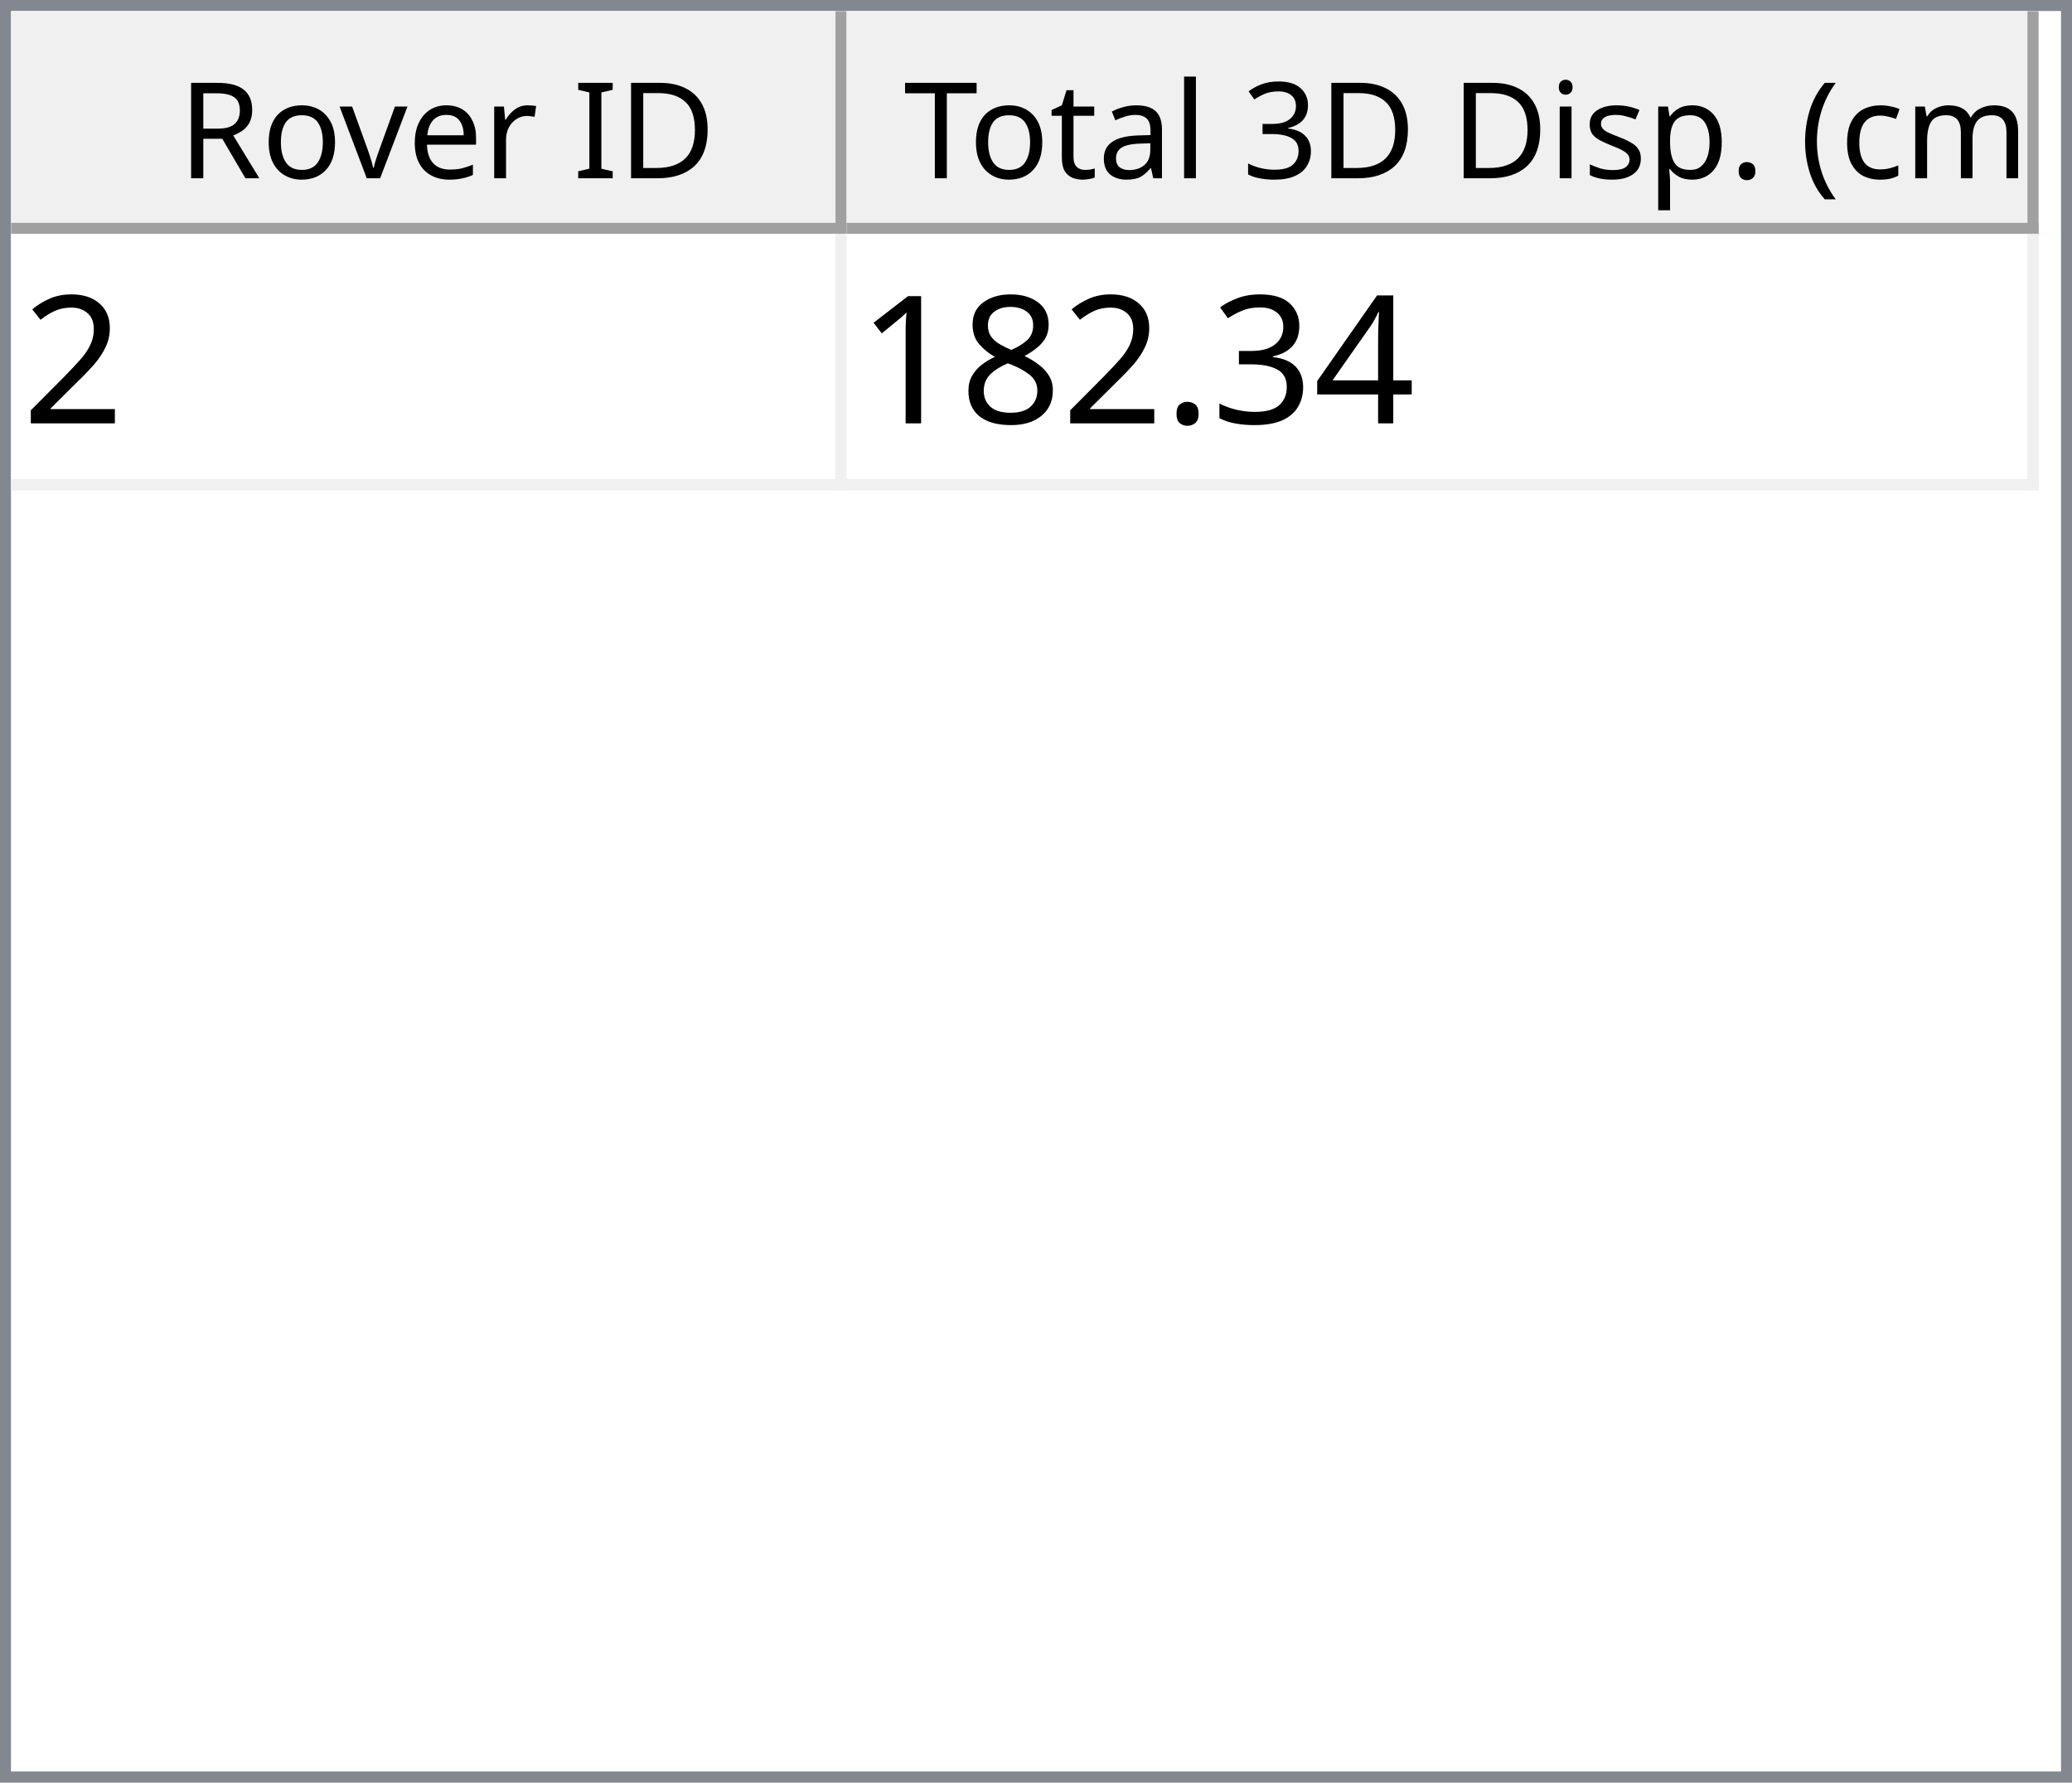
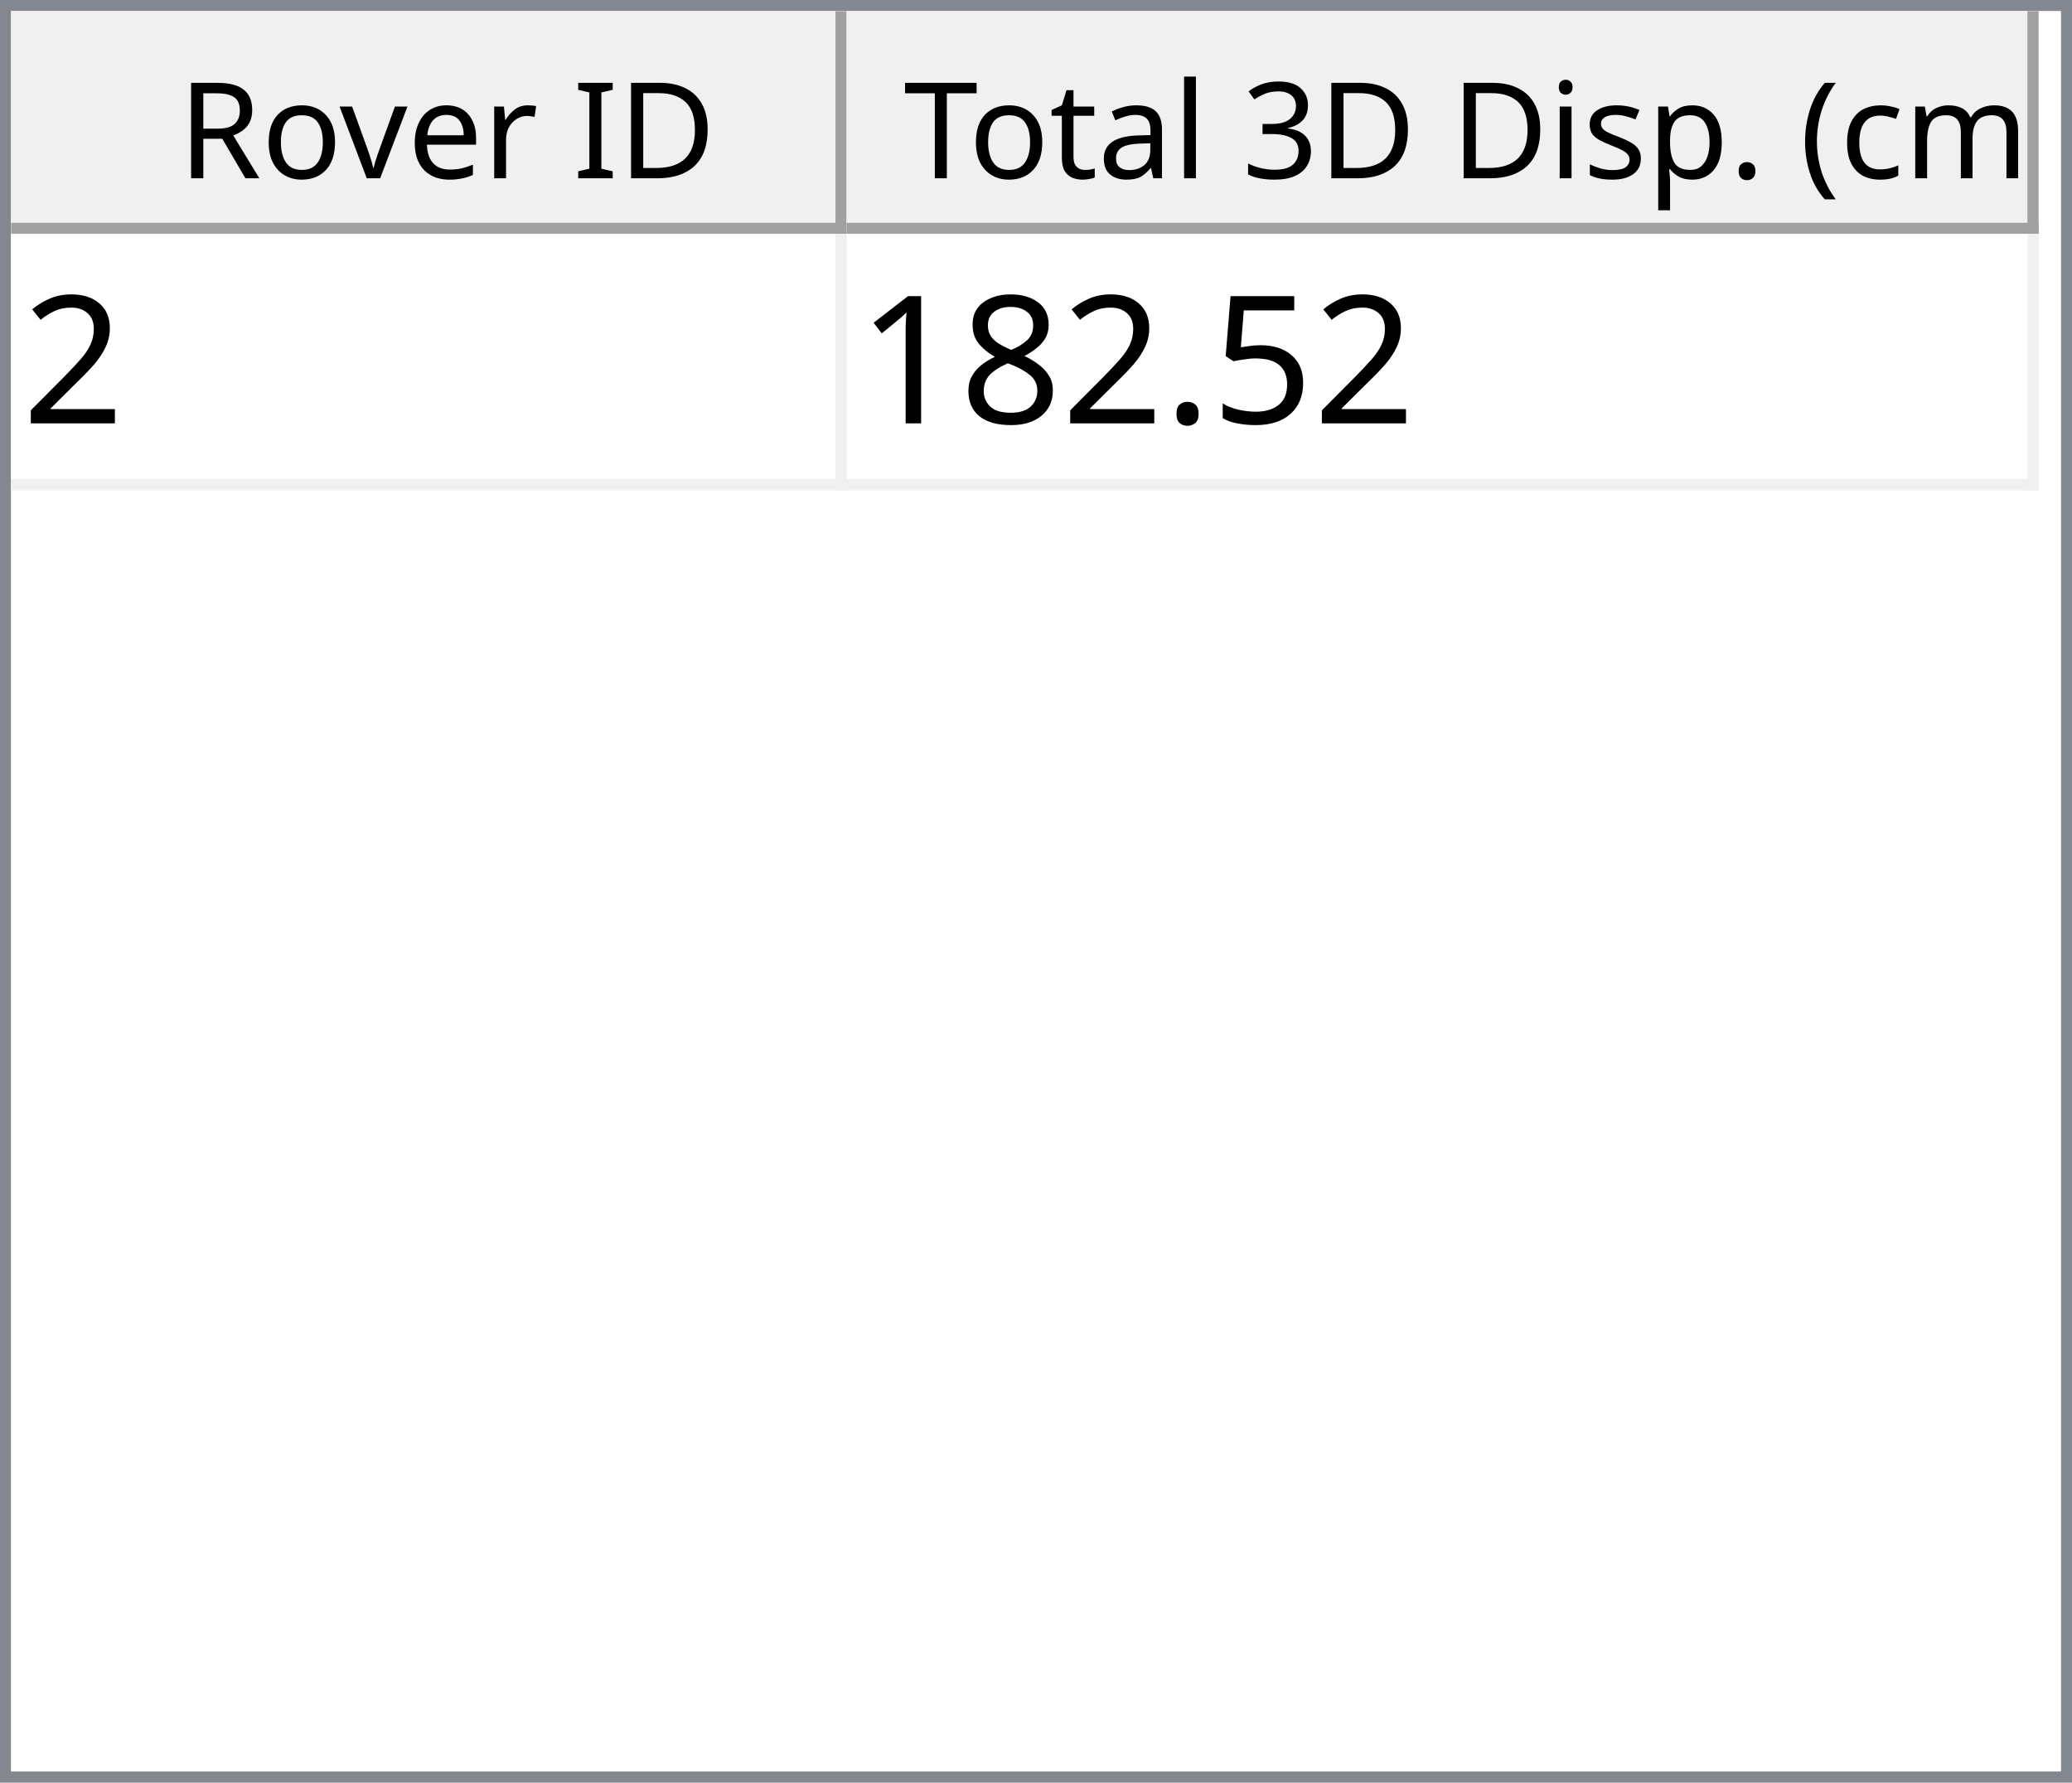
<svg xmlns="http://www.w3.org/2000/svg" style="fill-opacity:1; color-rendering:auto; color-interpolation:auto; text-rendering:auto; stroke:black; stroke-linecap:square; stroke-miterlimit:10; shape-rendering:auto; stroke-opacity:1; fill:black; stroke-dasharray:none; font-weight:normal; stroke-width:1; font-family:'Dialog'; font-style:normal; stroke-linejoin:miter; font-size:12px; stroke-dashoffset:0; image-rendering:auto;" width="186" height="160">
  <defs id="genericDefs" />
  <g>
    <defs id="defs1">
      <clipPath clipPathUnits="userSpaceOnUse" id="clipPath1">
        <path d="M0 0 L186 0 L186 160 L0 160 L0 0 Z" />
      </clipPath>
      <clipPath clipPathUnits="userSpaceOnUse" id="clipPath2">
        <path d="M0 0 L0 160 L186 160 L186 0 Z" />
      </clipPath>
      <clipPath clipPathUnits="userSpaceOnUse" id="clipPath3">
        <path d="M0 0 L0 20 L184 20 L184 0 Z" />
      </clipPath>
      <clipPath clipPathUnits="userSpaceOnUse" id="clipPath4">
        <path d="M0 0 L0 20 L75 20 L75 0 Z" />
      </clipPath>
      <clipPath clipPathUnits="userSpaceOnUse" id="clipPath5">
        <path d="M1 1 L1 19 L74 19 L74 1 Z" />
      </clipPath>
      <clipPath clipPathUnits="userSpaceOnUse" id="clipPath6">
        <path d="M0 0 L0 18 L73 18 L73 0 Z" />
      </clipPath>
      <clipPath clipPathUnits="userSpaceOnUse" id="clipPath7">
        <path d="M-0.5 -0.5 L-0.5 19.5 L74.5 19.5 L74.5 -0.5 Z" />
      </clipPath>
      <clipPath clipPathUnits="userSpaceOnUse" id="clipPath8">
        <path d="M0 0 L0 20 L107 20 L107 0 Z" />
      </clipPath>
      <clipPath clipPathUnits="userSpaceOnUse" id="clipPath9">
        <path d="M1 1 L1 19 L106 19 L106 1 Z" />
      </clipPath>
      <clipPath clipPathUnits="userSpaceOnUse" id="clipPath10">
        <path d="M0 0 L0 18 L105 18 L105 0 Z" />
      </clipPath>
      <clipPath clipPathUnits="userSpaceOnUse" id="clipPath11">
        <path d="M-0.5 -0.5 L-0.5 19.5 L106.5 19.5 L106.5 -0.5 Z" />
      </clipPath>
      <clipPath clipPathUnits="userSpaceOnUse" id="clipPath12">
        <path d="M0 0 L0 138 L184 138 L184 0 Z" />
      </clipPath>
      <clipPath clipPathUnits="userSpaceOnUse" id="clipPath13">
        <path d="M0 0 L0 23 L182 23 L182 0 Z" />
      </clipPath>
      <clipPath clipPathUnits="userSpaceOnUse" id="clipPath14">
        <path d="M-0.5 -0.5 L-0.5 22.5 L181.5 22.5 L181.5 -0.5 Z" />
      </clipPath>
      <clipPath clipPathUnits="userSpaceOnUse" id="clipPath15">
        <path d="M0 0 L0 22 L74 22 L74 0 Z" />
      </clipPath>
      <clipPath clipPathUnits="userSpaceOnUse" id="clipPath16">
        <path d="M0 0 L0 22 L106 22 L106 0 Z" />
      </clipPath>
      <font horiz-adv-x="64.551" id="font1">
        <font-face ascent="107.91" descent="25.098" units-per-em="100" style="font-style:normal; font-family:Segoe UI; font-weight:normal;" />
        <missing-glyph horiz-adv-x="64.551" d="M8.109 0 L8.109 68.266 L56.453 68.266 L56.453 0 L8.109 0 ZM15.328 7.234 L49.219 7.234 L49.219 61.031 L15.328 61.031 L15.328 7.234 Z" />
        <glyph unicode="D" horiz-adv-x="70.117" d="M9.188 0 L9.188 70.016 L28.516 70.016 Q65.531 70.016 65.531 35.891 Q65.531 19.672 55.25 9.836 Q44.969 0 27.734 0 L9.188 0 ZM17.391 62.594 L17.391 7.422 L27.828 7.422 Q41.609 7.422 49.273 14.797 Q56.938 22.172 56.938 35.688 Q56.938 62.594 28.328 62.594 L17.391 62.594 Z" />
        <glyph unicode="I" horiz-adv-x="26.611" d="M17.391 0 L9.188 0 L9.188 70.016 L17.391 70.016 L17.391 0 Z" />
        <glyph unicode=" " horiz-adv-x="27.393" d="" />
        <glyph unicode="r" horiz-adv-x="34.766" d="M34.188 41.891 Q32.078 43.5 28.125 43.5 Q23 43.5 19.555 38.672 Q16.109 33.844 16.109 25.484 L16.109 0 L8.109 0 L8.109 50 L16.109 50 L16.109 39.703 L16.312 39.703 Q18.016 44.969 21.531 47.922 Q25.047 50.875 29.391 50.875 Q32.516 50.875 34.188 50.203 L34.188 41.891 Z" />
        <glyph unicode="e" horiz-adv-x="52.295" d="M48.297 23 L12.984 23 Q13.188 14.656 17.484 10.109 Q21.781 5.562 29.297 5.562 Q37.75 5.562 44.828 11.141 L44.828 3.609 Q38.234 -1.172 27.391 -1.172 Q16.797 -1.172 10.742 5.641 Q4.688 12.453 4.688 24.812 Q4.688 36.469 11.305 43.82 Q17.922 51.172 27.734 51.172 Q37.547 51.172 42.922 44.828 Q48.297 38.484 48.297 27.203 L48.297 23 ZM40.094 29.781 Q40.047 36.719 36.75 40.578 Q33.453 44.438 27.594 44.438 Q21.922 44.438 17.969 40.383 Q14.016 36.328 13.094 29.781 L40.094 29.781 Z" />
        <glyph unicode="v" horiz-adv-x="47.9" d="M47.406 50 L27.484 0 L19.625 0 L0.688 50 L9.469 50 L22.172 13.672 Q23.578 9.672 23.922 6.688 L24.125 6.688 Q24.609 10.453 25.688 13.484 L38.969 50 L47.406 50 Z" />
        <glyph unicode="o" horiz-adv-x="58.594" d="M29 -1.172 Q17.922 -1.172 11.305 5.836 Q4.688 12.844 4.688 24.422 Q4.688 37.016 11.57 44.094 Q18.453 51.172 30.172 51.172 Q41.359 51.172 47.633 44.289 Q53.906 37.406 53.906 25.203 Q53.906 13.234 47.141 6.031 Q40.375 -1.172 29 -1.172 ZM29.594 44.438 Q21.875 44.438 17.383 39.188 Q12.891 33.938 12.891 24.703 Q12.891 15.828 17.43 10.695 Q21.969 5.562 29.594 5.562 Q37.359 5.562 41.531 10.594 Q45.703 15.625 45.703 24.906 Q45.703 34.281 41.531 39.359 Q37.359 44.438 29.594 44.438 Z" />
        <glyph unicode="R" horiz-adv-x="59.814" d="M59.375 0 L49.609 0 L37.891 19.625 Q36.281 22.359 34.766 24.289 Q33.25 26.219 31.664 27.438 Q30.078 28.656 28.25 29.219 Q26.422 29.781 24.125 29.781 L17.391 29.781 L17.391 0 L9.188 0 L9.188 70.016 L30.078 70.016 Q34.672 70.016 38.555 68.867 Q42.438 67.719 45.289 65.375 Q48.141 63.031 49.758 59.547 Q51.375 56.062 51.375 51.375 Q51.375 47.703 50.273 44.656 Q49.172 41.609 47.148 39.211 Q45.125 36.812 42.266 35.133 Q39.406 33.453 35.844 32.516 L35.844 32.328 Q37.594 31.547 38.891 30.547 Q40.188 29.547 41.359 28.18 Q42.531 26.812 43.68 25.078 Q44.828 23.344 46.234 21.047 L59.375 0 ZM17.391 62.594 L17.391 37.203 L28.516 37.203 Q31.594 37.203 34.203 38.133 Q36.812 39.062 38.719 40.797 Q40.625 42.531 41.703 45.047 Q42.781 47.562 42.781 50.688 Q42.781 56.297 39.141 59.445 Q35.5 62.594 28.609 62.594 L17.391 62.594 Z" />
        <glyph unicode=")" horiz-adv-x="30.176" d="M8.297 -15.922 L1.172 -15.922 Q16.406 2.344 16.406 26.812 Q16.406 51.469 1.078 70.016 L8.297 70.016 Q23.531 52.156 23.531 26.703 Q23.531 1.375 8.297 -15.922 Z" />
        <glyph unicode="m" horiz-adv-x="86.133" d="M79.109 0 L71.094 0 L71.094 28.719 Q71.094 37.016 68.531 40.727 Q65.969 44.438 59.906 44.438 Q54.781 44.438 51.195 39.75 Q47.609 35.062 47.609 28.516 L47.609 0 L39.594 0 L39.594 29.688 Q39.594 44.438 28.219 44.438 Q22.953 44.438 19.531 40.016 Q16.109 35.594 16.109 28.516 L16.109 0 L8.109 0 L8.109 50 L16.109 50 L16.109 42.094 L16.312 42.094 Q21.625 51.172 31.844 51.172 Q36.969 51.172 40.773 48.312 Q44.578 45.453 46 40.828 Q51.562 51.172 62.594 51.172 Q79.109 51.172 79.109 30.812 L79.109 0 Z" />
        <glyph unicode="c" horiz-adv-x="46.191" d="M42.188 2.297 Q36.422 -1.172 28.516 -1.172 Q17.828 -1.172 11.258 5.789 Q4.688 12.75 4.688 23.828 Q4.688 36.188 11.766 43.68 Q18.844 51.172 30.672 51.172 Q37.25 51.172 42.281 48.734 L42.281 40.531 Q36.719 44.438 30.375 44.438 Q22.703 44.438 17.797 38.945 Q12.891 33.453 12.891 24.516 Q12.891 15.719 17.508 10.641 Q22.125 5.562 29.891 5.562 Q36.422 5.562 42.188 9.906 L42.188 2.297 Z" />
        <glyph unicode="(" horiz-adv-x="30.176" d="M29.109 -15.922 L21.969 -15.922 Q6.844 1.375 6.844 26.703 Q6.844 52.156 21.969 70.016 L29.203 70.016 Q13.875 51.469 13.875 26.812 Q13.875 2.344 29.109 -15.922 Z" />
        <glyph unicode="." horiz-adv-x="21.68" d="M10.891 -1.078 Q8.641 -1.078 7.055 0.539 Q5.469 2.156 5.469 4.391 Q5.469 6.641 7.055 8.273 Q8.641 9.906 10.891 9.906 Q13.188 9.906 14.797 8.273 Q16.406 6.641 16.406 4.391 Q16.406 2.156 14.797 0.539 Q13.188 -1.078 10.891 -1.078 Z" />
        <glyph unicode="p" horiz-adv-x="58.789" d="M16.312 7.234 L16.109 7.234 L16.109 -23 L8.109 -23 L8.109 50 L16.109 50 L16.109 41.219 L16.312 41.219 Q22.219 51.172 33.594 51.172 Q43.266 51.172 48.688 44.461 Q54.109 37.75 54.109 26.469 Q54.109 13.922 48 6.375 Q41.891 -1.172 31.297 -1.172 Q21.578 -1.172 16.312 7.234 ZM16.109 27.391 L16.109 20.406 Q16.109 14.203 20.141 9.883 Q24.172 5.562 30.375 5.562 Q37.641 5.562 41.773 11.133 Q45.906 16.703 45.906 26.609 Q45.906 34.969 42.047 39.703 Q38.188 44.438 31.594 44.438 Q24.609 44.438 20.359 39.578 Q16.109 34.719 16.109 27.391 Z" />
        <glyph unicode="s" horiz-adv-x="42.432" d="M5.078 1.812 L5.078 10.406 Q11.625 5.562 19.484 5.562 Q30.031 5.562 30.031 12.594 Q30.031 14.594 29.125 15.992 Q28.219 17.391 26.68 18.461 Q25.141 19.531 23.07 20.383 Q21 21.234 18.609 22.172 Q15.281 23.484 12.766 24.828 Q10.25 26.172 8.57 27.859 Q6.891 29.547 6.031 31.695 Q5.172 33.844 5.172 36.719 Q5.172 40.234 6.789 42.945 Q8.406 45.656 11.086 47.484 Q13.766 49.312 17.211 50.242 Q20.656 51.172 24.312 51.172 Q30.812 51.172 35.938 48.922 L35.938 40.828 Q30.422 44.438 23.25 44.438 Q21 44.438 19.195 43.922 Q17.391 43.406 16.094 42.477 Q14.797 41.547 14.086 40.258 Q13.375 38.969 13.375 37.406 Q13.375 35.453 14.086 34.133 Q14.797 32.812 16.164 31.789 Q17.531 30.766 19.484 29.938 Q21.438 29.109 23.922 28.125 Q27.25 26.859 29.883 25.516 Q32.516 24.172 34.375 22.484 Q36.234 20.797 37.234 18.602 Q38.234 16.406 38.234 13.375 Q38.234 9.672 36.602 6.938 Q34.969 4.203 32.234 2.398 Q29.5 0.594 25.93 -0.289 Q22.359 -1.172 18.453 -1.172 Q10.75 -1.172 5.078 1.812 Z" />
        <glyph unicode="i" horiz-adv-x="24.219" d="M12.203 62.703 Q10.062 62.703 8.547 64.164 Q7.031 65.625 7.031 67.875 Q7.031 70.125 8.547 71.609 Q10.062 73.094 12.203 73.094 Q14.406 73.094 15.945 71.609 Q17.484 70.125 17.484 67.875 Q17.484 65.719 15.945 64.211 Q14.406 62.703 12.203 62.703 ZM16.109 0 L8.109 0 L8.109 50 L16.109 50 L16.109 0 Z" />
        <glyph unicode="3" horiz-adv-x="53.906" d="M46.531 19.828 Q46.531 15.094 44.75 11.211 Q42.969 7.328 39.719 4.57 Q36.469 1.812 31.93 0.297 Q27.391 -1.219 21.922 -1.219 Q11.922 -1.219 6 2.594 L6 11.188 Q13.094 5.609 22.219 5.609 Q25.875 5.609 28.828 6.539 Q31.781 7.469 33.906 9.227 Q36.031 10.984 37.18 13.477 Q38.328 15.969 38.328 19.094 Q38.328 32.812 18.797 32.812 L12.984 32.812 L12.984 39.594 L18.5 39.594 Q35.797 39.594 35.797 52.484 Q35.797 64.406 22.609 64.406 Q15.188 64.406 8.688 59.422 L8.688 67.188 Q15.375 71.188 24.609 71.188 Q29 71.188 32.57 69.969 Q36.141 68.75 38.68 66.555 Q41.219 64.359 42.609 61.281 Q44 58.203 44 54.5 Q44 40.672 30.031 36.719 L30.031 36.531 Q33.594 36.141 36.625 34.797 Q39.656 33.453 41.852 31.305 Q44.047 29.156 45.289 26.25 Q46.531 23.344 46.531 19.828 Z" />
        <glyph unicode="l" horiz-adv-x="24.219" d="M16.109 0 L8.109 0 L8.109 74.031 L16.109 74.031 L16.109 0 Z" />
        <glyph unicode="a" horiz-adv-x="50.879" d="M43.891 0 L35.891 0 L35.891 7.812 L35.688 7.812 Q30.469 -1.172 20.312 -1.172 Q12.844 -1.172 8.617 2.781 Q4.391 6.734 4.391 13.281 Q4.391 27.297 20.906 29.594 L35.891 31.688 Q35.891 44.438 25.594 44.438 Q16.547 44.438 9.281 38.281 L9.281 46.484 Q16.656 51.172 26.266 51.172 Q43.891 51.172 43.891 32.516 L43.891 0 ZM35.891 25.297 L23.828 23.641 Q18.266 22.859 15.43 20.875 Q12.594 18.891 12.594 13.875 Q12.594 10.203 15.211 7.883 Q17.828 5.562 22.172 5.562 Q28.125 5.562 32.008 9.742 Q35.891 13.922 35.891 20.312 L35.891 25.297 Z" />
        <glyph unicode="t" horiz-adv-x="33.887" d="M31.297 0.484 Q28.469 -1.078 23.828 -1.078 Q10.688 -1.078 10.688 13.578 L10.688 43.172 L2.094 43.172 L2.094 50 L10.688 50 L10.688 62.203 L18.703 64.797 L18.703 50 L31.297 50 L31.297 43.172 L18.703 43.172 L18.703 14.984 Q18.703 9.969 20.414 7.82 Q22.125 5.672 26.078 5.672 Q29.109 5.672 31.297 7.328 L31.297 0.484 Z" />
        <glyph unicode="T" horiz-adv-x="52.393" d="M50.594 62.594 L30.375 62.594 L30.375 0 L22.172 0 L22.172 62.594 L2 62.594 L2 70.016 L50.594 70.016 L50.594 62.594 Z" />
      </font>
      <font horiz-adv-x="75.0" id="font2">
        <font-face ascent="100.537" descent="21.973" units-per-em="100" style="font-style:normal; font-family:sans-serif; font-weight:normal;" />
        <missing-glyph horiz-adv-x="75.0" d="M12.5 0 L12.5 62.5 L62.5 62.5 L62.5 0 L12.5 0 ZM14.062 1.562 L60.938 1.562 L60.938 60.938 L14.062 60.938 L14.062 1.562 Z" />
        <glyph unicode="2" horiz-adv-x="55.615" d="M50.344 8.453 L50.344 0 L3.031 0 Q2.938 3.172 4.047 6.109 Q5.859 10.938 9.836 15.625 Q13.812 20.312 21.344 26.469 Q33.016 36.031 37.117 41.625 Q41.219 47.219 41.219 52.203 Q41.219 57.422 37.477 61.008 Q33.734 64.594 27.734 64.594 Q21.391 64.594 17.578 60.789 Q13.766 56.984 13.719 50.25 L4.688 51.172 Q5.609 61.281 11.664 66.578 Q17.719 71.875 27.938 71.875 Q38.234 71.875 44.242 66.164 Q50.25 60.453 50.25 52 Q50.25 47.703 48.492 43.555 Q46.734 39.406 42.656 34.812 Q38.578 30.219 29.109 22.219 Q21.188 15.578 18.945 13.211 Q16.703 10.844 15.234 8.453 L50.344 8.453 Z" />
-         <glyph unicode="4" horiz-adv-x="55.615" d="M32.328 0 L32.328 17.141 L1.266 17.141 L1.266 25.203 L33.938 71.578 L41.109 71.578 L41.109 25.203 L50.781 25.203 L50.781 17.141 L41.109 17.141 L41.109 0 L32.328 0 ZM32.328 25.203 L32.328 57.469 L9.906 25.203 L32.328 25.203 Z" />
-         <glyph unicode="3" horiz-adv-x="55.615" d="M4.203 18.891 L12.984 20.062 Q14.5 12.594 18.141 9.297 Q21.781 6 27 6 Q33.203 6 37.477 10.297 Q41.75 14.594 41.75 20.953 Q41.75 27 37.797 30.93 Q33.844 34.859 27.734 34.859 Q25.25 34.859 21.531 33.891 L22.516 41.609 Q23.391 41.5 23.922 41.5 Q29.547 41.5 34.039 44.43 Q38.531 47.359 38.531 53.469 Q38.531 58.297 35.258 61.477 Q31.984 64.656 26.812 64.656 Q21.688 64.656 18.266 61.43 Q14.844 58.203 13.875 51.766 L5.078 53.328 Q6.688 62.156 12.398 67.016 Q18.109 71.875 26.609 71.875 Q32.469 71.875 37.398 69.359 Q42.328 66.844 44.945 62.5 Q47.562 58.156 47.562 53.266 Q47.562 48.641 45.07 44.828 Q42.578 41.016 37.703 38.766 Q44.047 37.312 47.562 32.695 Q51.078 28.078 51.078 21.141 Q51.078 11.766 44.242 5.25 Q37.406 -1.266 26.953 -1.266 Q17.531 -1.266 11.305 4.352 Q5.078 9.969 4.203 18.891 Z" />
+         <glyph unicode="5" horiz-adv-x="55.615" d="M4.156 18.75 L13.375 19.531 Q14.406 12.797 18.141 9.398 Q21.875 6 27.156 6 Q33.5 6 37.891 10.789 Q42.281 15.578 42.281 23.484 Q42.281 31 38.062 35.352 Q33.844 39.703 27 39.703 Q22.75 39.703 19.336 37.773 Q15.922 35.844 13.969 32.766 L5.719 33.844 L12.641 70.609 L48.25 70.609 L48.25 62.203 L19.672 62.203 L15.828 42.969 Q22.266 47.469 29.344 47.469 Q38.719 47.469 45.164 40.969 Q51.609 34.469 51.609 24.266 Q51.609 14.547 45.953 7.469 Q39.062 -1.219 27.156 -1.219 Q17.391 -1.219 11.211 4.25 Q5.031 9.719 4.156 18.75 Z" />
        <glyph unicode="." horiz-adv-x="27.783" d="M9.078 0 L9.078 10.016 L19.094 10.016 L19.094 0 L9.078 0 Z" />
        <glyph unicode="8" horiz-adv-x="55.615" d="M17.672 38.812 Q12.203 40.828 9.57 44.539 Q6.938 48.25 6.938 53.422 Q6.938 61.234 12.555 66.555 Q18.172 71.875 27.484 71.875 Q36.859 71.875 42.578 66.43 Q48.297 60.984 48.297 53.172 Q48.297 48.188 45.68 44.508 Q43.062 40.828 37.75 38.812 Q44.344 36.672 47.781 31.883 Q51.219 27.094 51.219 20.453 Q51.219 11.281 44.727 5.031 Q38.234 -1.219 27.641 -1.219 Q17.047 -1.219 10.547 5.055 Q4.047 11.328 4.047 20.703 Q4.047 27.688 7.594 32.398 Q11.141 37.109 17.672 38.812 ZM15.922 53.719 Q15.922 48.641 19.195 45.414 Q22.469 42.188 27.688 42.188 Q32.766 42.188 36.016 45.383 Q39.266 48.578 39.266 53.219 Q39.266 58.062 35.914 61.359 Q32.562 64.656 27.594 64.656 Q22.562 64.656 19.242 61.43 Q15.922 58.203 15.922 53.719 ZM13.094 20.656 Q13.094 16.891 14.875 13.375 Q16.656 9.859 20.172 7.93 Q23.688 6 27.734 6 Q34.031 6 38.133 10.055 Q42.234 14.109 42.234 20.359 Q42.234 26.703 38.016 30.859 Q33.797 35.016 27.438 35.016 Q21.234 35.016 17.164 30.914 Q13.094 26.812 13.094 20.656 Z" />
        <glyph unicode="1" horiz-adv-x="55.615" d="M37.25 0 L28.469 0 L28.469 56 Q25.297 52.984 20.141 49.953 Q14.984 46.922 10.891 45.406 L10.891 53.906 Q18.266 57.375 23.781 62.305 Q29.297 67.234 31.594 71.875 L37.25 71.875 L37.25 0 Z" />
      </font>
    </defs>
    <g style="fill:white; stroke:white;">
      <rect x="0" y="0" width="186" style="clip-path:url(#clipPath1); stroke:none;" height="160" />
    </g>
    <g style="fill:white; text-rendering:optimizeSpeed; color-rendering:optimizeSpeed; image-rendering:optimizeSpeed; shape-rendering:crispEdges; stroke:white; color-interpolation:sRGB;">
      <rect x="0" width="186" height="160" y="0" style="stroke:none;" />
      <path style="stroke:none;" d="M0 160 L186 160 L186 0 L0 0 Z" />
    </g>
    <g style="fill:rgb(240,240,240); font-family:'Segoe UI'; stroke:rgb(240,240,240);">
      <rect x="0" y="0" width="186" style="clip-path:url(#clipPath2); stroke:none;" height="160" />
    </g>
    <g style="fill:rgb(130,135,144); font-family:'Segoe UI'; stroke:rgb(130,135,144);">
      <path d="M0 0 L186 0 L186 160 L0 160 L0 0 ZM1 1 L185 1 L185 159 L1 159 L1 1 Z" style="fill-rule:evenodd; clip-path:url(#clipPath2); stroke:none;" />
    </g>
    <g style="fill:white; font-family:'Segoe UI'; stroke:white;" transform="translate(1,1)">
      <rect x="0" y="0" width="184" style="clip-path:url(#clipPath3); stroke:none;" height="20" />
    </g>
    <g style="fill:rgb(240,240,240); font-family:'Segoe UI'; stroke:rgb(240,240,240);" transform="translate(1,1)">
      <rect x="0" y="0" width="75" style="clip-path:url(#clipPath4); stroke:none;" height="20" />
    </g>
    <g style="font-family:'Segoe UI';" transform="translate(2,2)">
      <text x="14" xml:space="preserve" y="14" style="clip-path:url(#clipPath6); stroke:none;">Rover ID</text>
    </g>
    <g style="fill:rgb(160,160,160); font-family:'Segoe UI'; stroke:rgb(160,160,160); stroke-linejoin:bevel;" transform="translate(1.5,1.5)">
      <line x1="74" x2="74" y1="0" style="fill:none; clip-path:url(#clipPath7);" y2="19" />
    </g>
    <g style="fill:rgb(160,160,160); font-family:'Segoe UI'; stroke:rgb(160,160,160); stroke-linejoin:bevel;" transform="matrix(1,0,0,1,1,1) translate(0.5,0.5)">
      <line x1="0" x2="74" y1="19" style="fill:none; clip-path:url(#clipPath7);" y2="19" />
    </g>
    <g style="fill:rgb(240,240,240); font-family:'Segoe UI'; stroke:rgb(240,240,240);" transform="translate(76,1)">
      <rect x="0" y="0" width="107" style="clip-path:url(#clipPath8); stroke:none;" height="20" />
    </g>
    <g style="font-family:'Segoe UI';" transform="translate(77,2)">
      <text x="1" xml:space="preserve" y="14" style="clip-path:url(#clipPath10); stroke:none;"> Total 3D Disp. (cm)</text>
    </g>
    <g style="fill:rgb(160,160,160); font-family:'Segoe UI'; stroke:rgb(160,160,160); stroke-linejoin:bevel;" transform="translate(76.5,1.5)">
      <line x1="106" x2="106" y1="0" style="fill:none; clip-path:url(#clipPath11);" y2="19" />
    </g>
    <g style="fill:rgb(160,160,160); font-family:'Segoe UI'; stroke:rgb(160,160,160); stroke-linejoin:bevel;" transform="matrix(1,0,0,1,76,1) translate(0.5,0.5)">
      <line x1="0" x2="106" y1="19" style="fill:none; clip-path:url(#clipPath11);" y2="19" />
    </g>
    <g style="fill:white; font-family:'Segoe UI'; stroke:white;" transform="translate(1,21)">
      <rect x="0" y="0" width="184" style="clip-path:url(#clipPath12); stroke:none;" height="138" />
    </g>
    <g style="fill:rgb(240,240,240); font-size:16px; font-family:sans-serif; stroke:rgb(240,240,240);" transform="translate(1,21)">
      <rect x="0" y="0" width="182" style="clip-path:url(#clipPath13); stroke:none;" height="23" />
      <line transform="translate(0.5,0.5)" x1="0" x2="181" y1="22" style="clip-path:url(#clipPath14); fill:none; stroke-linejoin:bevel;" y2="22" />
    </g>
    <g transform="matrix(1,0,0,1,1,21) translate(0.5,0.5)" style="fill:rgb(240,240,240); font-size:16px; font-family:sans-serif; stroke:rgb(240,240,240); stroke-linejoin:bevel;">
      <line x1="74" x2="74" y1="0" style="fill:none; clip-path:url(#clipPath14);" y2="22" />
    </g>
    <g transform="matrix(1,0,0,1,1,21) translate(0.5,0.5)" style="fill:rgb(240,240,240); font-size:16px; font-family:sans-serif; stroke:rgb(240,240,240); stroke-linejoin:bevel;">
      <line x1="181" x2="181" y1="0" style="fill:none; clip-path:url(#clipPath14);" y2="22" />
    </g>
    <g style="fill:white; font-size:16px; font-family:sans-serif; stroke:white;" transform="matrix(1,0,0,1,1,21)">
      <rect x="0" y="0" width="74" style="clip-path:url(#clipPath15); stroke:none;" height="22" />
      <text x="1" y="17" style="fill:black; clip-path:url(#clipPath15); stroke:none;" xml:space="preserve">2</text>
    </g>
    <g style="fill:white; font-size:16px; font-family:sans-serif; stroke:white;" transform="matrix(1,0,0,1,1,21) translate(75,0)">
      <rect x="0" y="0" width="106" style="clip-path:url(#clipPath16); stroke:none;" height="22" />
-       <text x="1" y="17" style="fill:black; clip-path:url(#clipPath16); stroke:none;" xml:space="preserve">182.34</text>
+       <text x="1" y="17" style="fill:black; clip-path:url(#clipPath16); stroke:none;" xml:space="preserve">182.52</text>
    </g>
  </g>
</svg>
